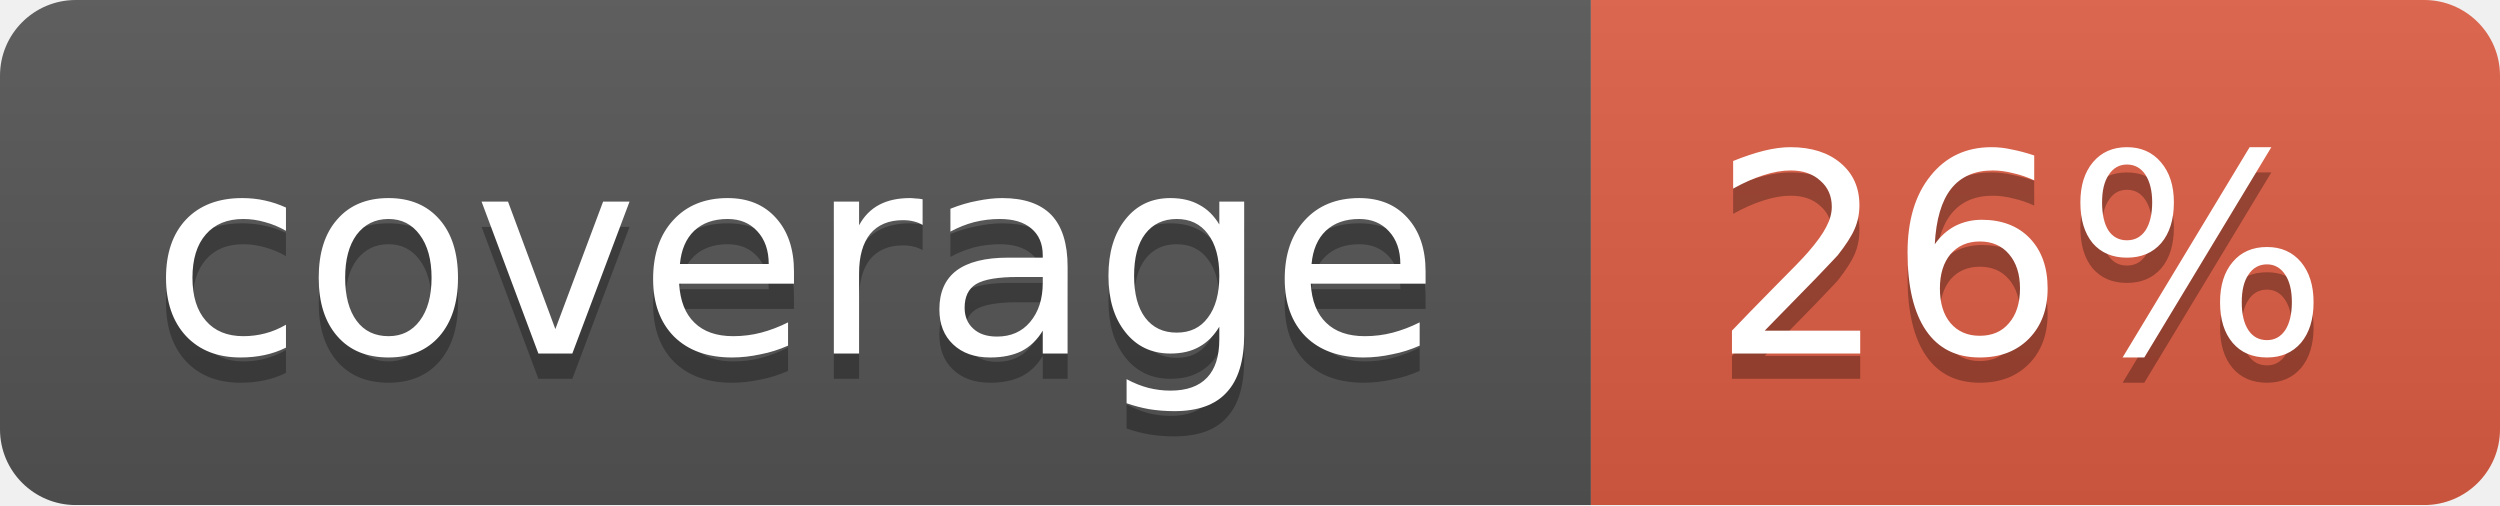
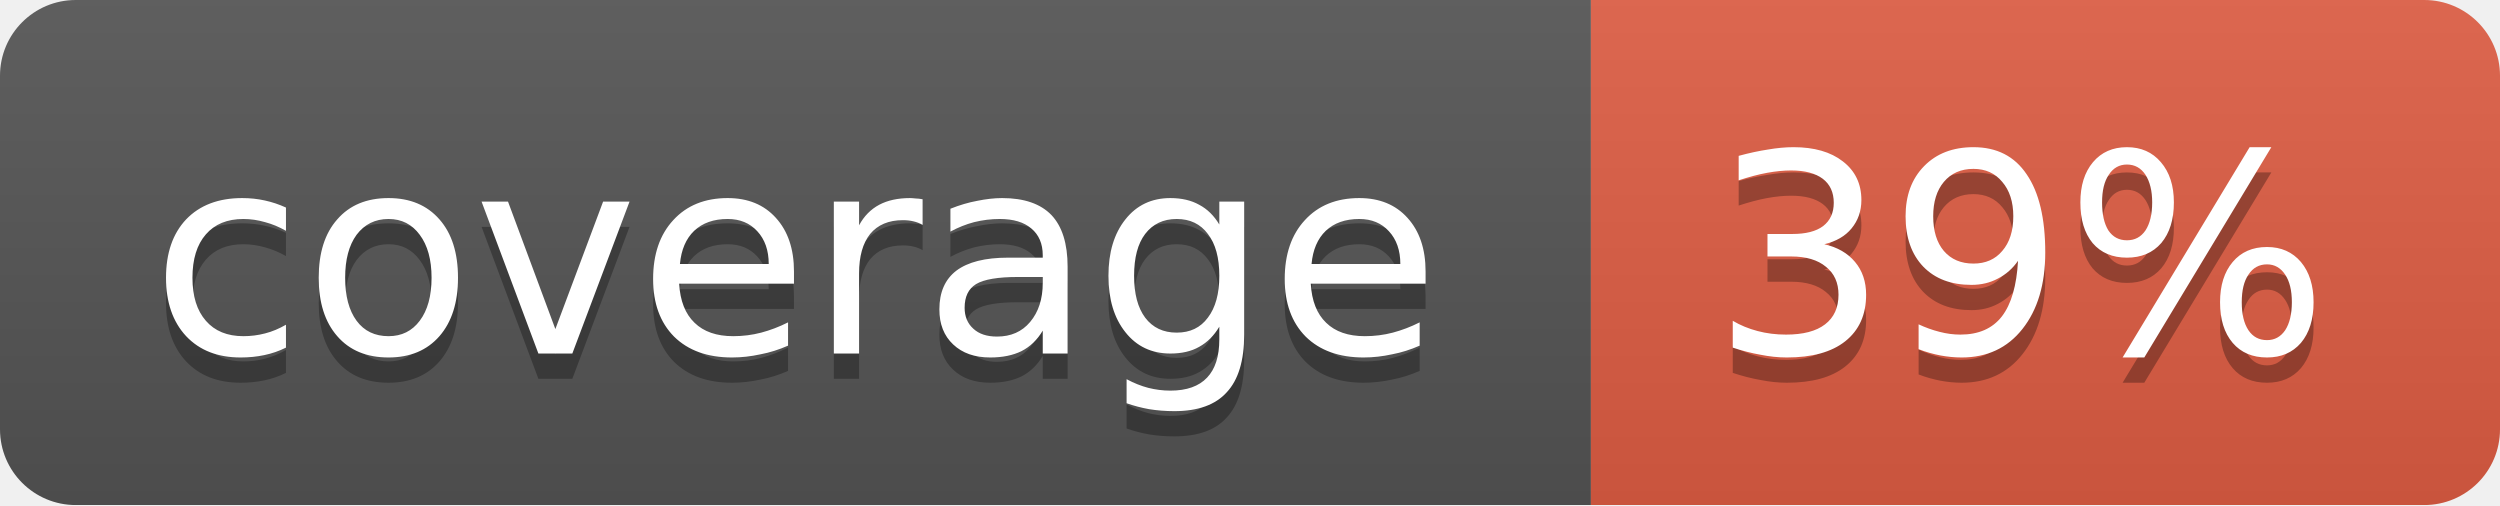
<svg xmlns="http://www.w3.org/2000/svg" width="99" height="20">
  <linearGradient id="b" x2="0" y2="100%">
    <stop offset="0" stop-color="#bbb" stop-opacity=".1" />
    <stop offset="1" stop-opacity=".1" />
  </linearGradient>
  <mask id="a">
    <rect width="99" height="20" rx="3" fill="#fff" />
  </mask>
  <g mask="url(#a)">
    <path fill="#555" d="M0 0h63v20H0z" />
    <path fill="#e05d44" d="M63 0h36v20H63z" />
    <path fill="url(#b)" d="M0 0h99v20H0z" />
  </g>
  <g fill="#fff" text-anchor="middle" font-family="DejaVu Sans,Verdana,Geneva,sans-serif" font-size="11">
    <text x="31.5" y="15" fill="#010101" fill-opacity=".3">coverage</text>
    <text x="31.5" y="14">coverage</text>
-     <text x="80" y="15" fill="#010101" fill-opacity=".3">26%</text>
-     <text x="80" y="14">26%</text>
+     <text x="80" y="15" fill="#010101" fill-opacity=".3">39%</text>
+     <text x="80" y="14">39%</text>
  </g>
</svg>
